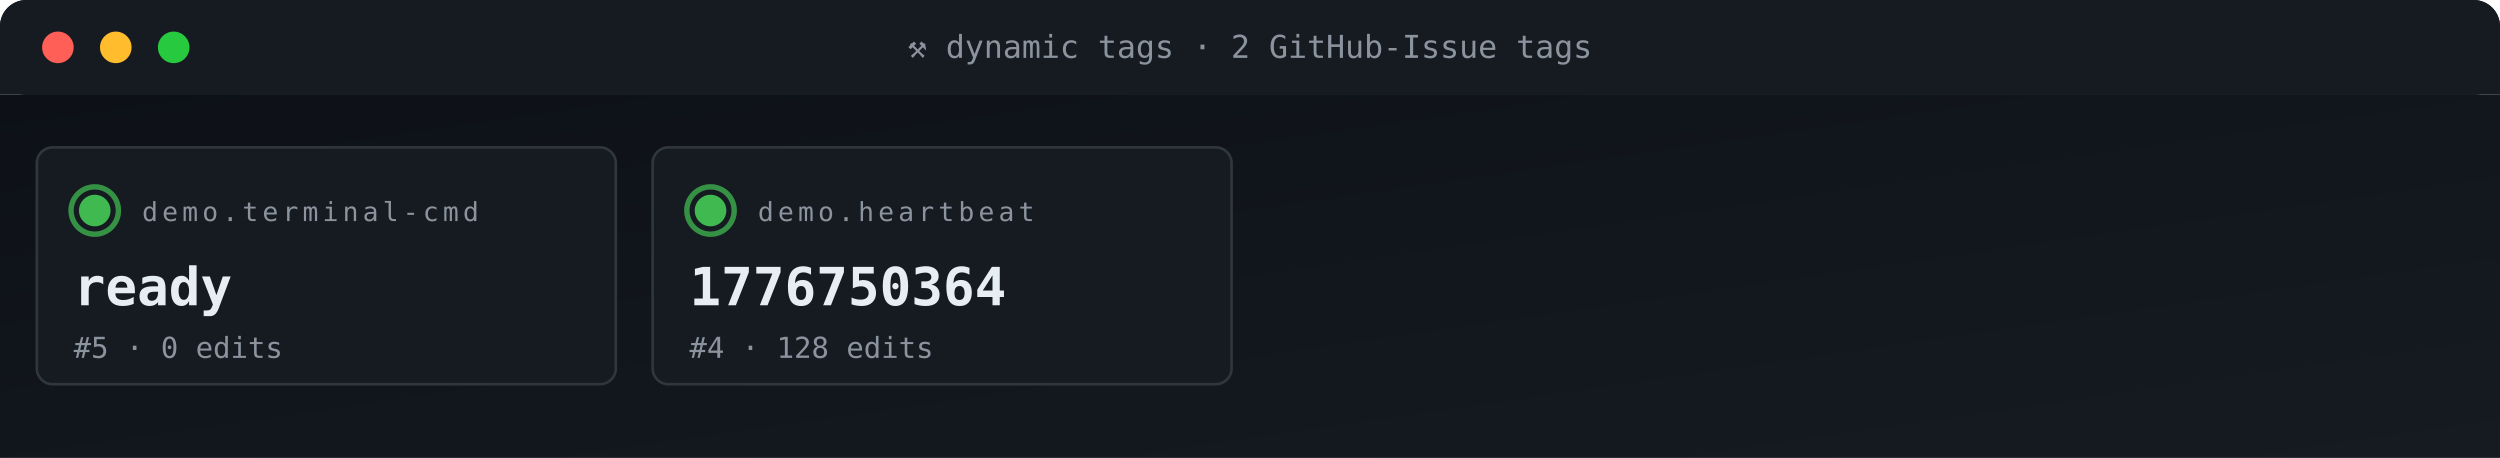
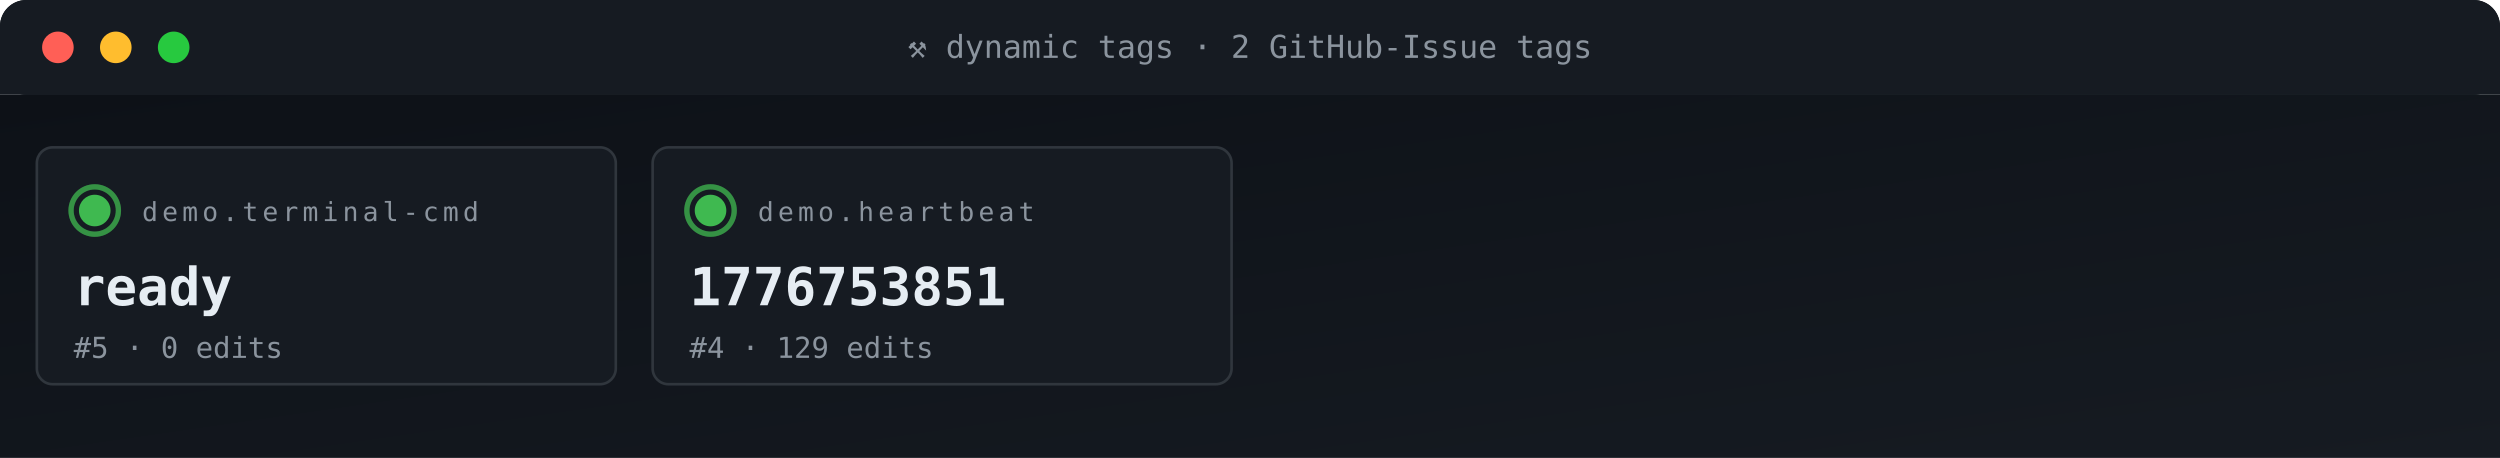
<svg xmlns="http://www.w3.org/2000/svg" viewBox="0 0 950 174" width="950" height="174" role="img" aria-label="ACG tag grid">
  <defs>
    <linearGradient id="gBg" x1="0" x2="1" y1="0" y2="1">
      <stop offset="0" stop-color="#0d1117" />
      <stop offset="1" stop-color="#161b22" />
    </linearGradient>
    <style>
      .t{font-family:'SFMono-Regular',Consolas,monospace}
      .lb{fill:#8b949e;font-size:10px;text-transform:uppercase;letter-spacing:1.6px}
      .va{fill:#e6edf3;font-size:20px;font-weight:700}
      .vs{fill:#e6edf3;font-size:14px;font-weight:600}
      .lo{fill:#79c0ff;font-size:11px}
      .sub{fill:#8b949e;font-size:11px}
      .g{fill:#3fb950} .a{fill:#e3b341} .r{fill:#f85149}
      .p{fill:#a371f7} .o{fill:#f0883e}
      .pulse{animation:plz 1.8s ease-out infinite}
      @keyframes plz{
        0%{transform:scale(1);opacity:.85}
        45%{transform:scale(1.35);opacity:.3}
        100%{transform:scale(1.8);opacity:0}
      }
      .spin{animation:sp 4s linear infinite;transform-origin:center}
      @keyframes sp{from{transform:rotate(0)}to{transform:rotate(360deg)}}
    </style>
  </defs>
  <rect width="950" height="36" rx="10" fill="url(#gBg)" />
  <rect x="0" y="0" width="950" height="36" rx="10" fill="#161b22" />
  <rect x="0" y="26" width="950" height="10" fill="#161b22" />
  <circle cx="22" cy="18" r="6" fill="#ff5f56" />
  <circle cx="44" cy="18" r="6" fill="#ffbd2e" />
  <circle cx="66" cy="18" r="6" fill="#27c93f" />
  <text x="475" y="22" text-anchor="middle" class="t" font-size="12" fill="#8b949e">⚒ dynamic tags · 2 GitHub-Issue tags</text>
  <rect y="36" width="950" height="138" fill="url(#gBg)" />
  <rect x="14" y="56" width="220" height="90" rx="6" fill="#161b22" stroke="#30363d" stroke-width="1" />
  <g style="transform-origin:36px 80px">
    <circle cx="36" cy="80" r="9" fill="none" stroke="#3fb950" stroke-width="2" opacity=".5" class="pulse" />
    <circle cx="36" cy="80" r="9" fill="none" stroke="#3fb950" stroke-width="2" opacity=".5" class="pulse" style="animation-delay:.6s" />
  </g>
  <circle cx="36" cy="80" r="6" class="g" />
  <text x="54" y="84" class="t lb">demo.terminal-cmd</text>
  <text x="28" y="116" class="t va">ready</text>
  <text x="28" y="136" class="t sub">#5 · 0 edits</text>
  <rect x="248" y="56" width="220" height="90" rx="6" fill="#161b22" stroke="#30363d" stroke-width="1" />
  <g style="transform-origin:270px 80px">
    <circle cx="270" cy="80" r="9" fill="none" stroke="#3fb950" stroke-width="2" opacity=".5" class="pulse" />
    <circle cx="270" cy="80" r="9" fill="none" stroke="#3fb950" stroke-width="2" opacity=".5" class="pulse" style="animation-delay:.6s" />
  </g>
  <circle cx="270" cy="80" r="6" class="g" />
  <text x="288" y="84" class="t lb">demo.heartbeat</text>
-   <text x="262" y="116" class="t va">1776750364</text>
-   <text x="262" y="136" class="t sub">#4 · 128 edits</text>
+   <text x="262" y="116" class="t va">1776753851</text>
+   <text x="262" y="136" class="t sub">#4 · 129 edits</text>
</svg>
